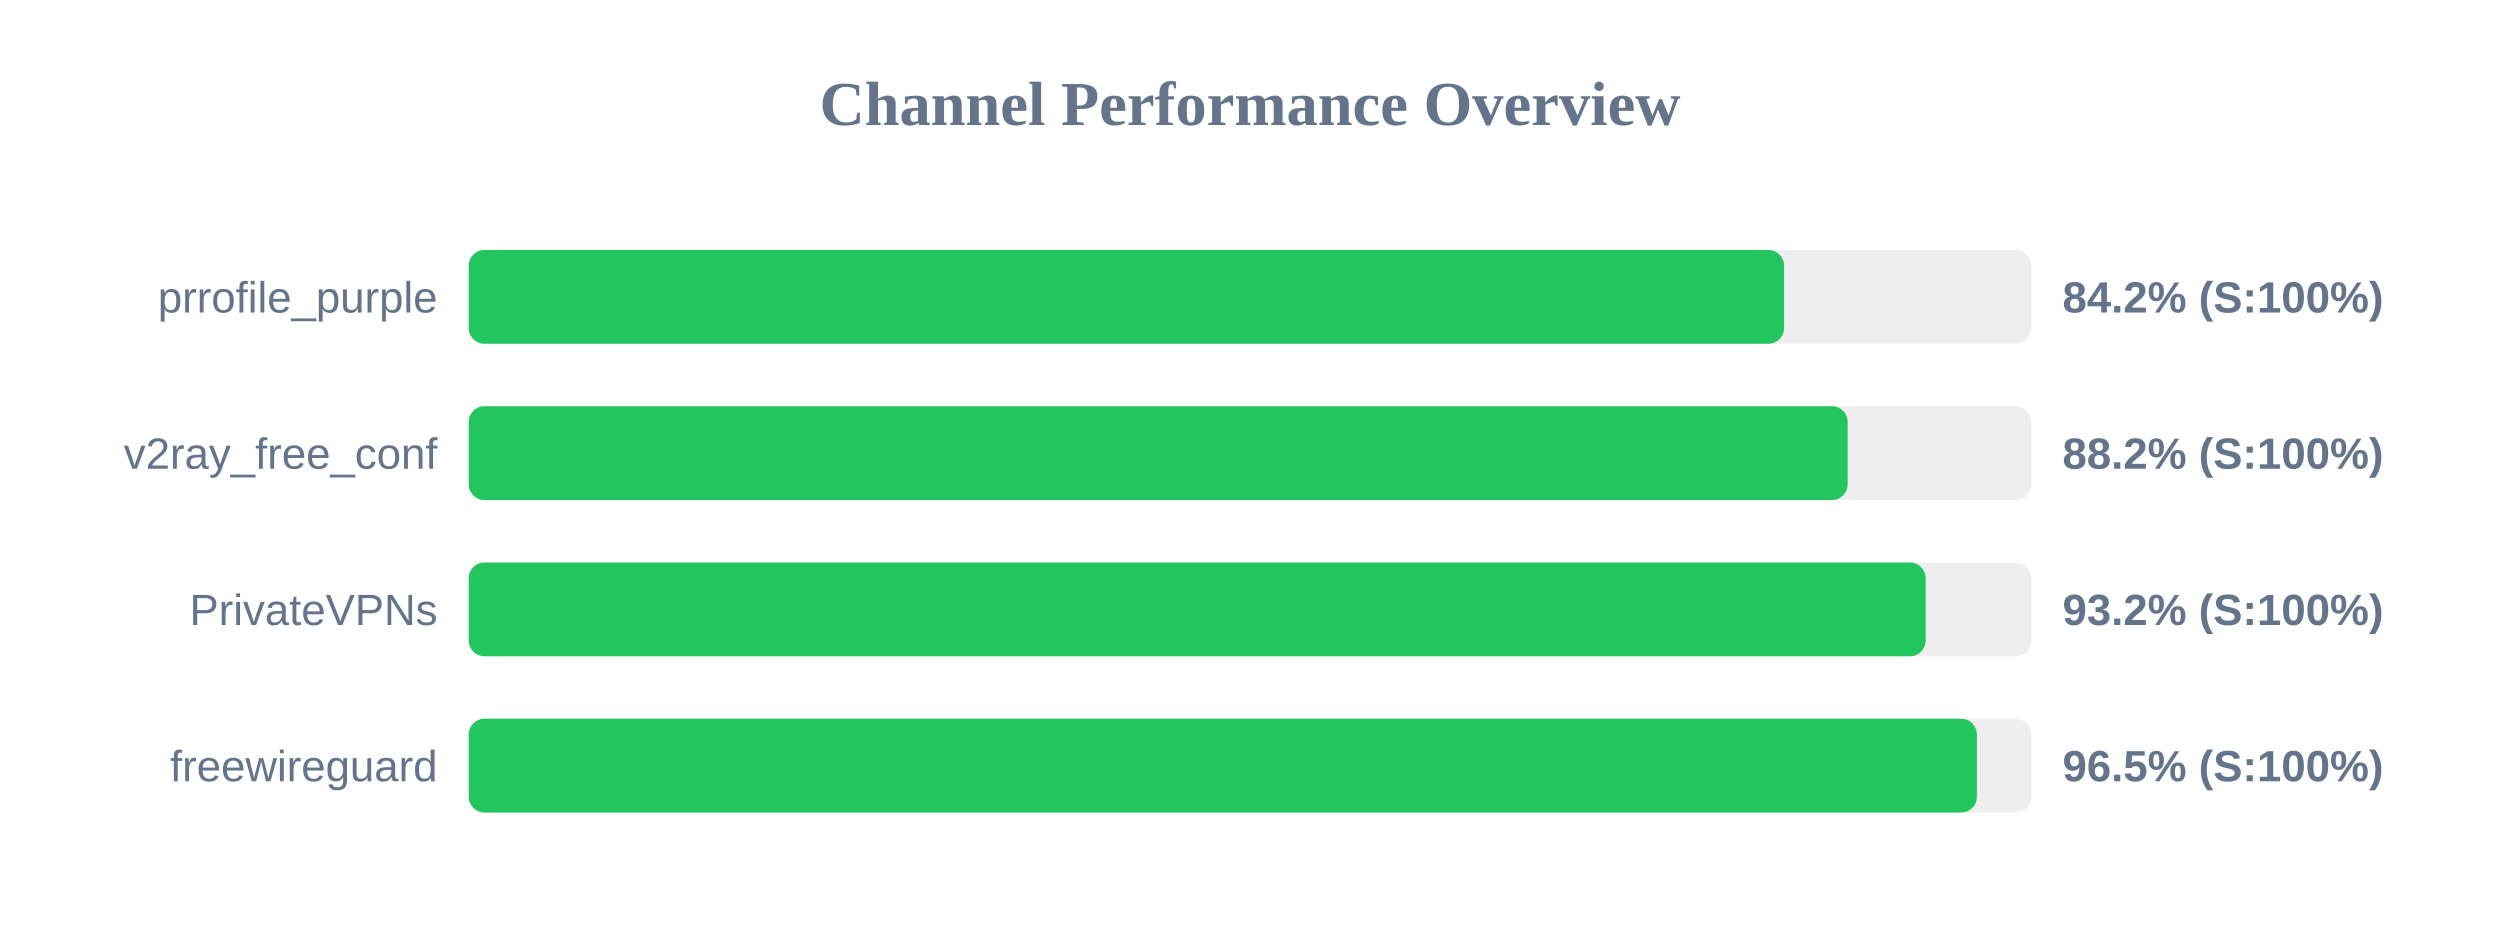
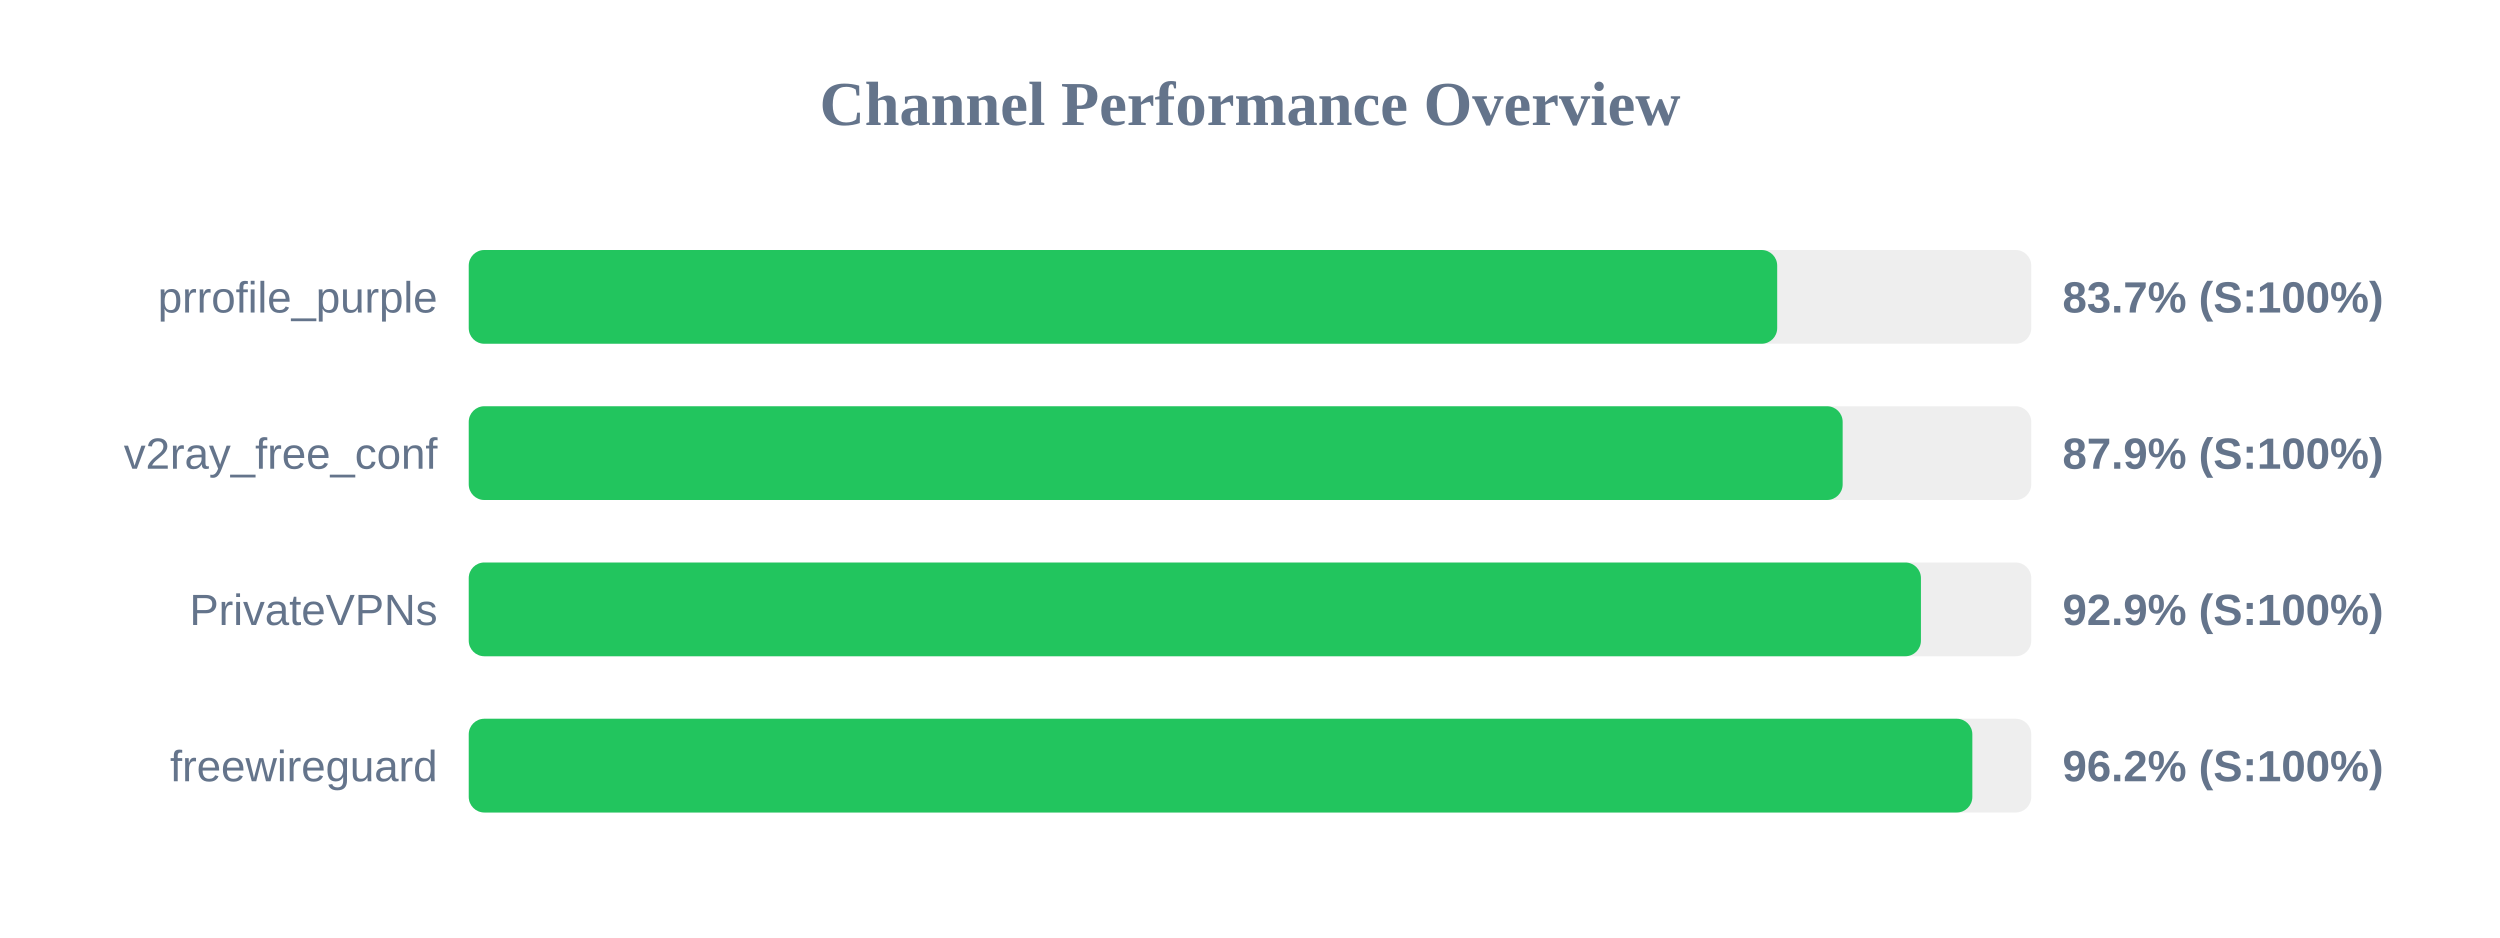
<svg xmlns="http://www.w3.org/2000/svg" width="800" height="300" version="1.1">
  <style>
        .row { font: 14px Arial; fill: #64748b; }
        .score { font: bold 14px Arial; fill: #64748b; }
    </style>
  <text x="400" y="40" text-anchor="middle" font-size="20px" font-weight="bold" fill="#64748b">Channel Performance Overview</text>
  <rect x="150" y="80" width="500" height="30" fill="#eee" rx="5" />
-   <rect x="150" y="80" width="420.9" height="30" fill="#22c55e" rx="5" />
+   <rect x="150" y="80" width="418.7" height="30" fill="#22c55e" rx="5" />
  <text x="140" y="100" text-anchor="end" class="row">prrofile_purple</text>
-   <text x="660" y="100" text-anchor="start" class="score">84.2% (S:100%)</text>
+   <text x="660" y="100" text-anchor="start" class="score">83.7% (S:100%)</text>
  <rect x="150" y="130" width="500" height="30" fill="#eee" rx="5" />
-   <rect x="150" y="130" width="441.25" height="30" fill="#22c55e" rx="5" />
+   <rect x="150" y="130" width="439.65" height="30" fill="#22c55e" rx="5" />
  <text x="140" y="150" text-anchor="end" class="row">v2ray_free_conf</text>
-   <text x="660" y="150" text-anchor="start" class="score">88.2% (S:100%)</text>
+   <text x="660" y="150" text-anchor="start" class="score">87.9% (S:100%)</text>
  <rect x="150" y="180" width="500" height="30" fill="#eee" rx="5" />
-   <rect x="150" y="180" width="466.2" height="30" fill="#22c55e" rx="5" />
+   <rect x="150" y="180" width="464.7" height="30" fill="#22c55e" rx="5" />
  <text x="140" y="200" text-anchor="end" class="row">PrivateVPNs</text>
-   <text x="660" y="200" text-anchor="start" class="score">93.2% (S:100%)</text>
+   <text x="660" y="200" text-anchor="start" class="score">92.9% (S:100%)</text>
  <rect x="150" y="230" width="500" height="30" fill="#eee" rx="5" />
-   <rect x="150" y="230" width="482.6" height="30" fill="#22c55e" rx="5" />
+   <rect x="150" y="230" width="481.15" height="30" fill="#22c55e" rx="5" />
  <text x="140" y="250" text-anchor="end" class="row">freewireguard</text>
-   <text x="660" y="250" text-anchor="start" class="score">96.5% (S:100%)</text>
+   <text x="660" y="250" text-anchor="start" class="score">96.2% (S:100%)</text>
</svg>
